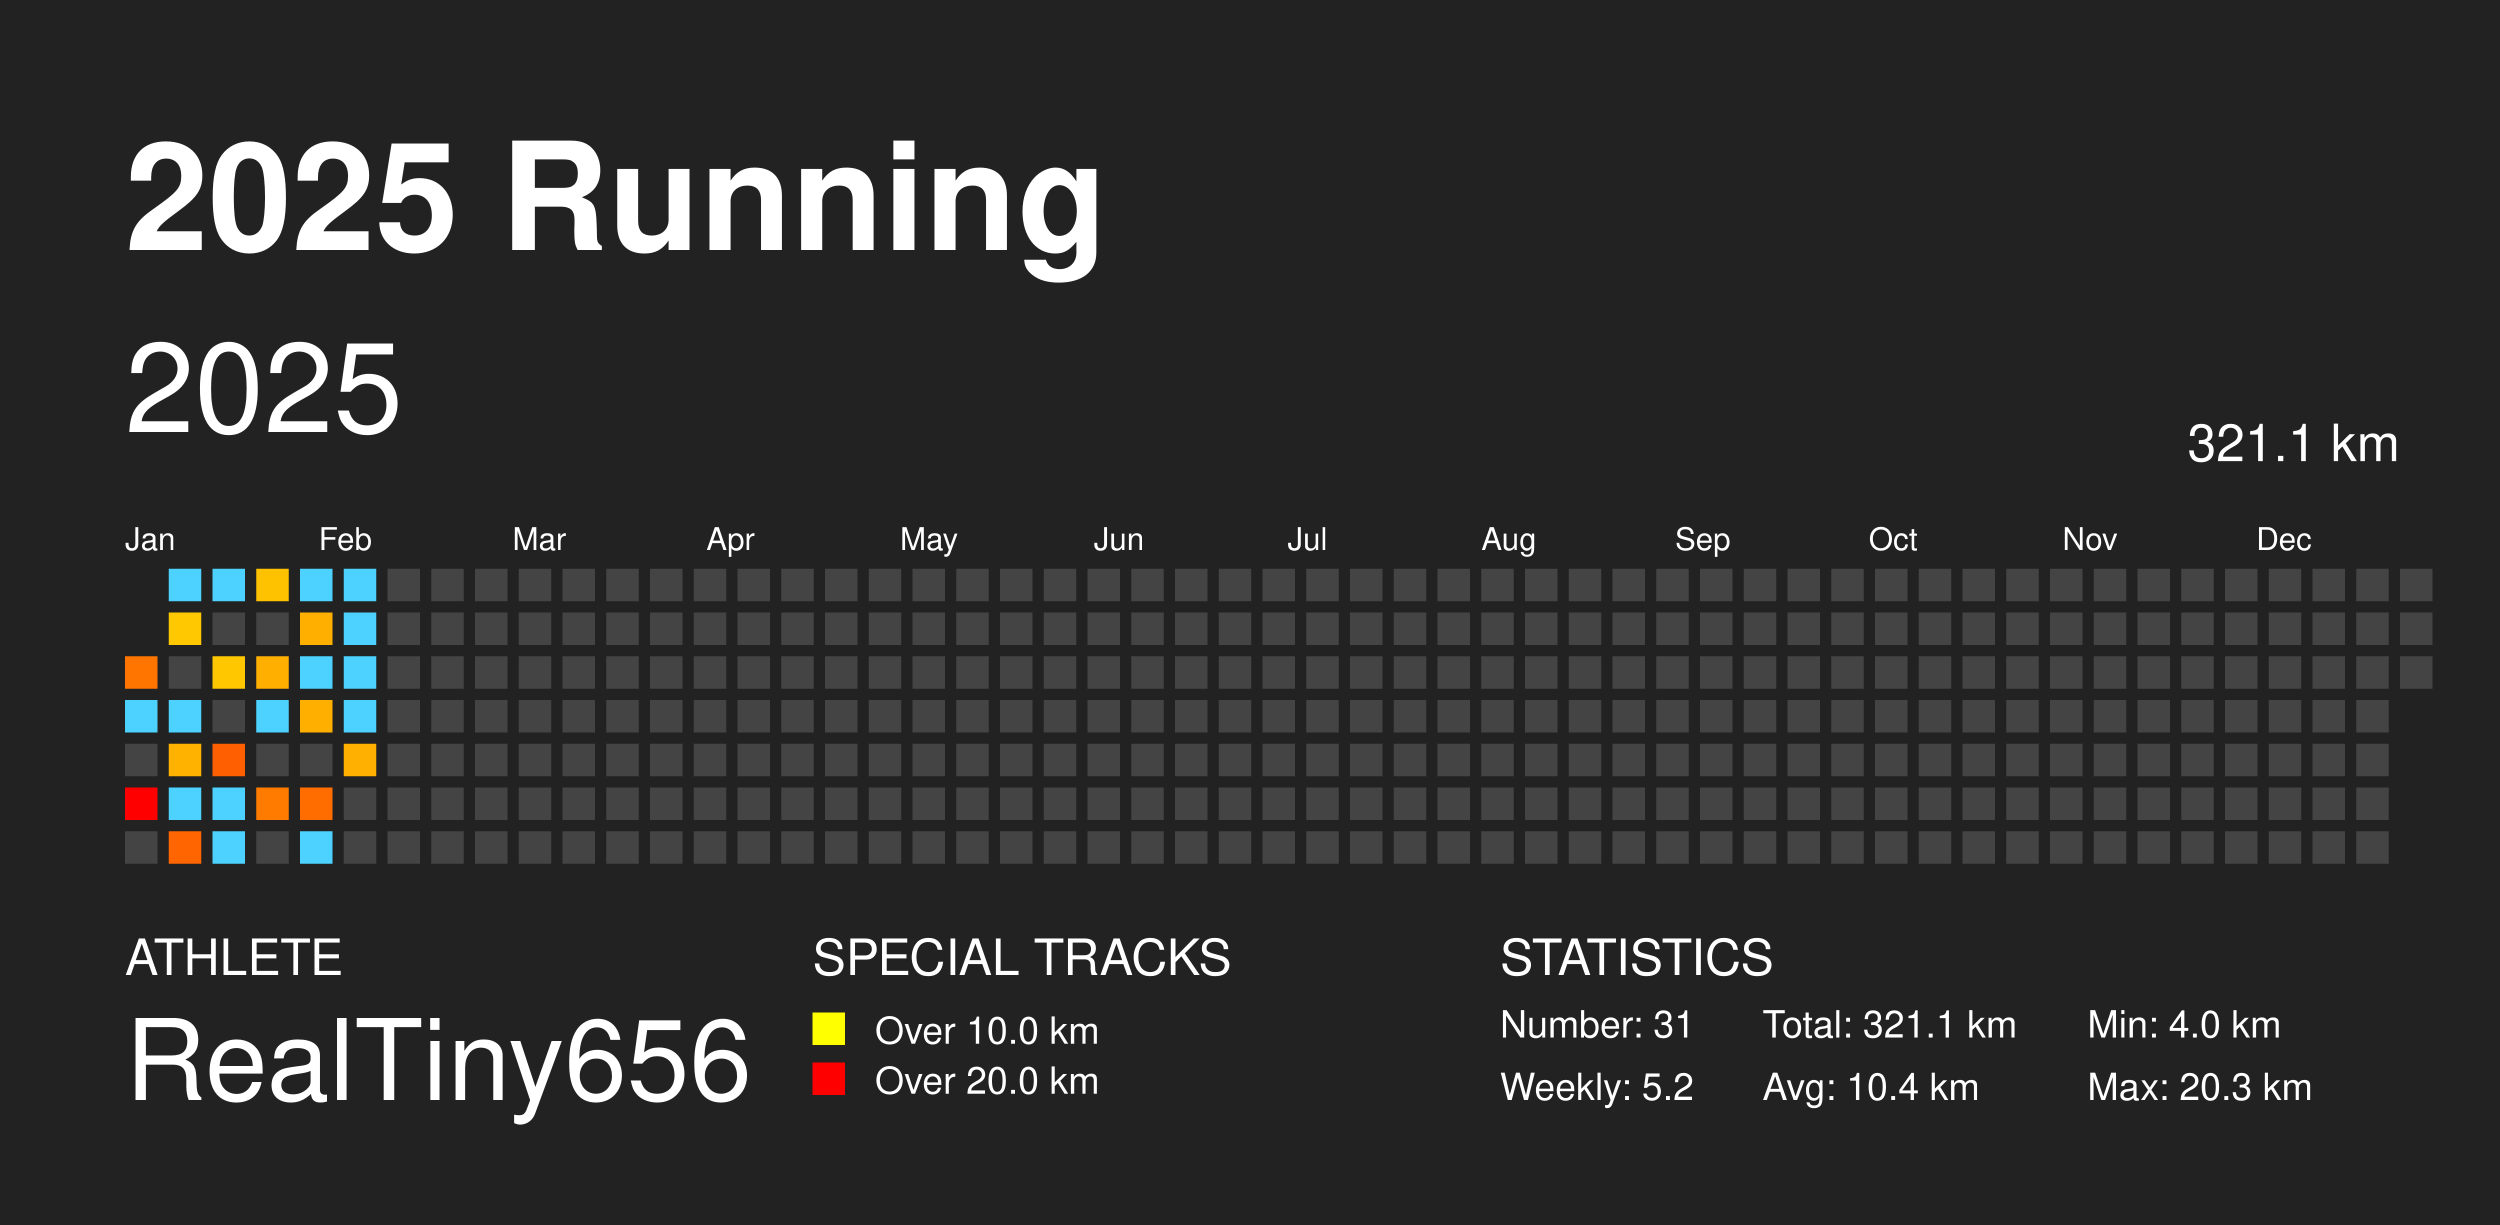
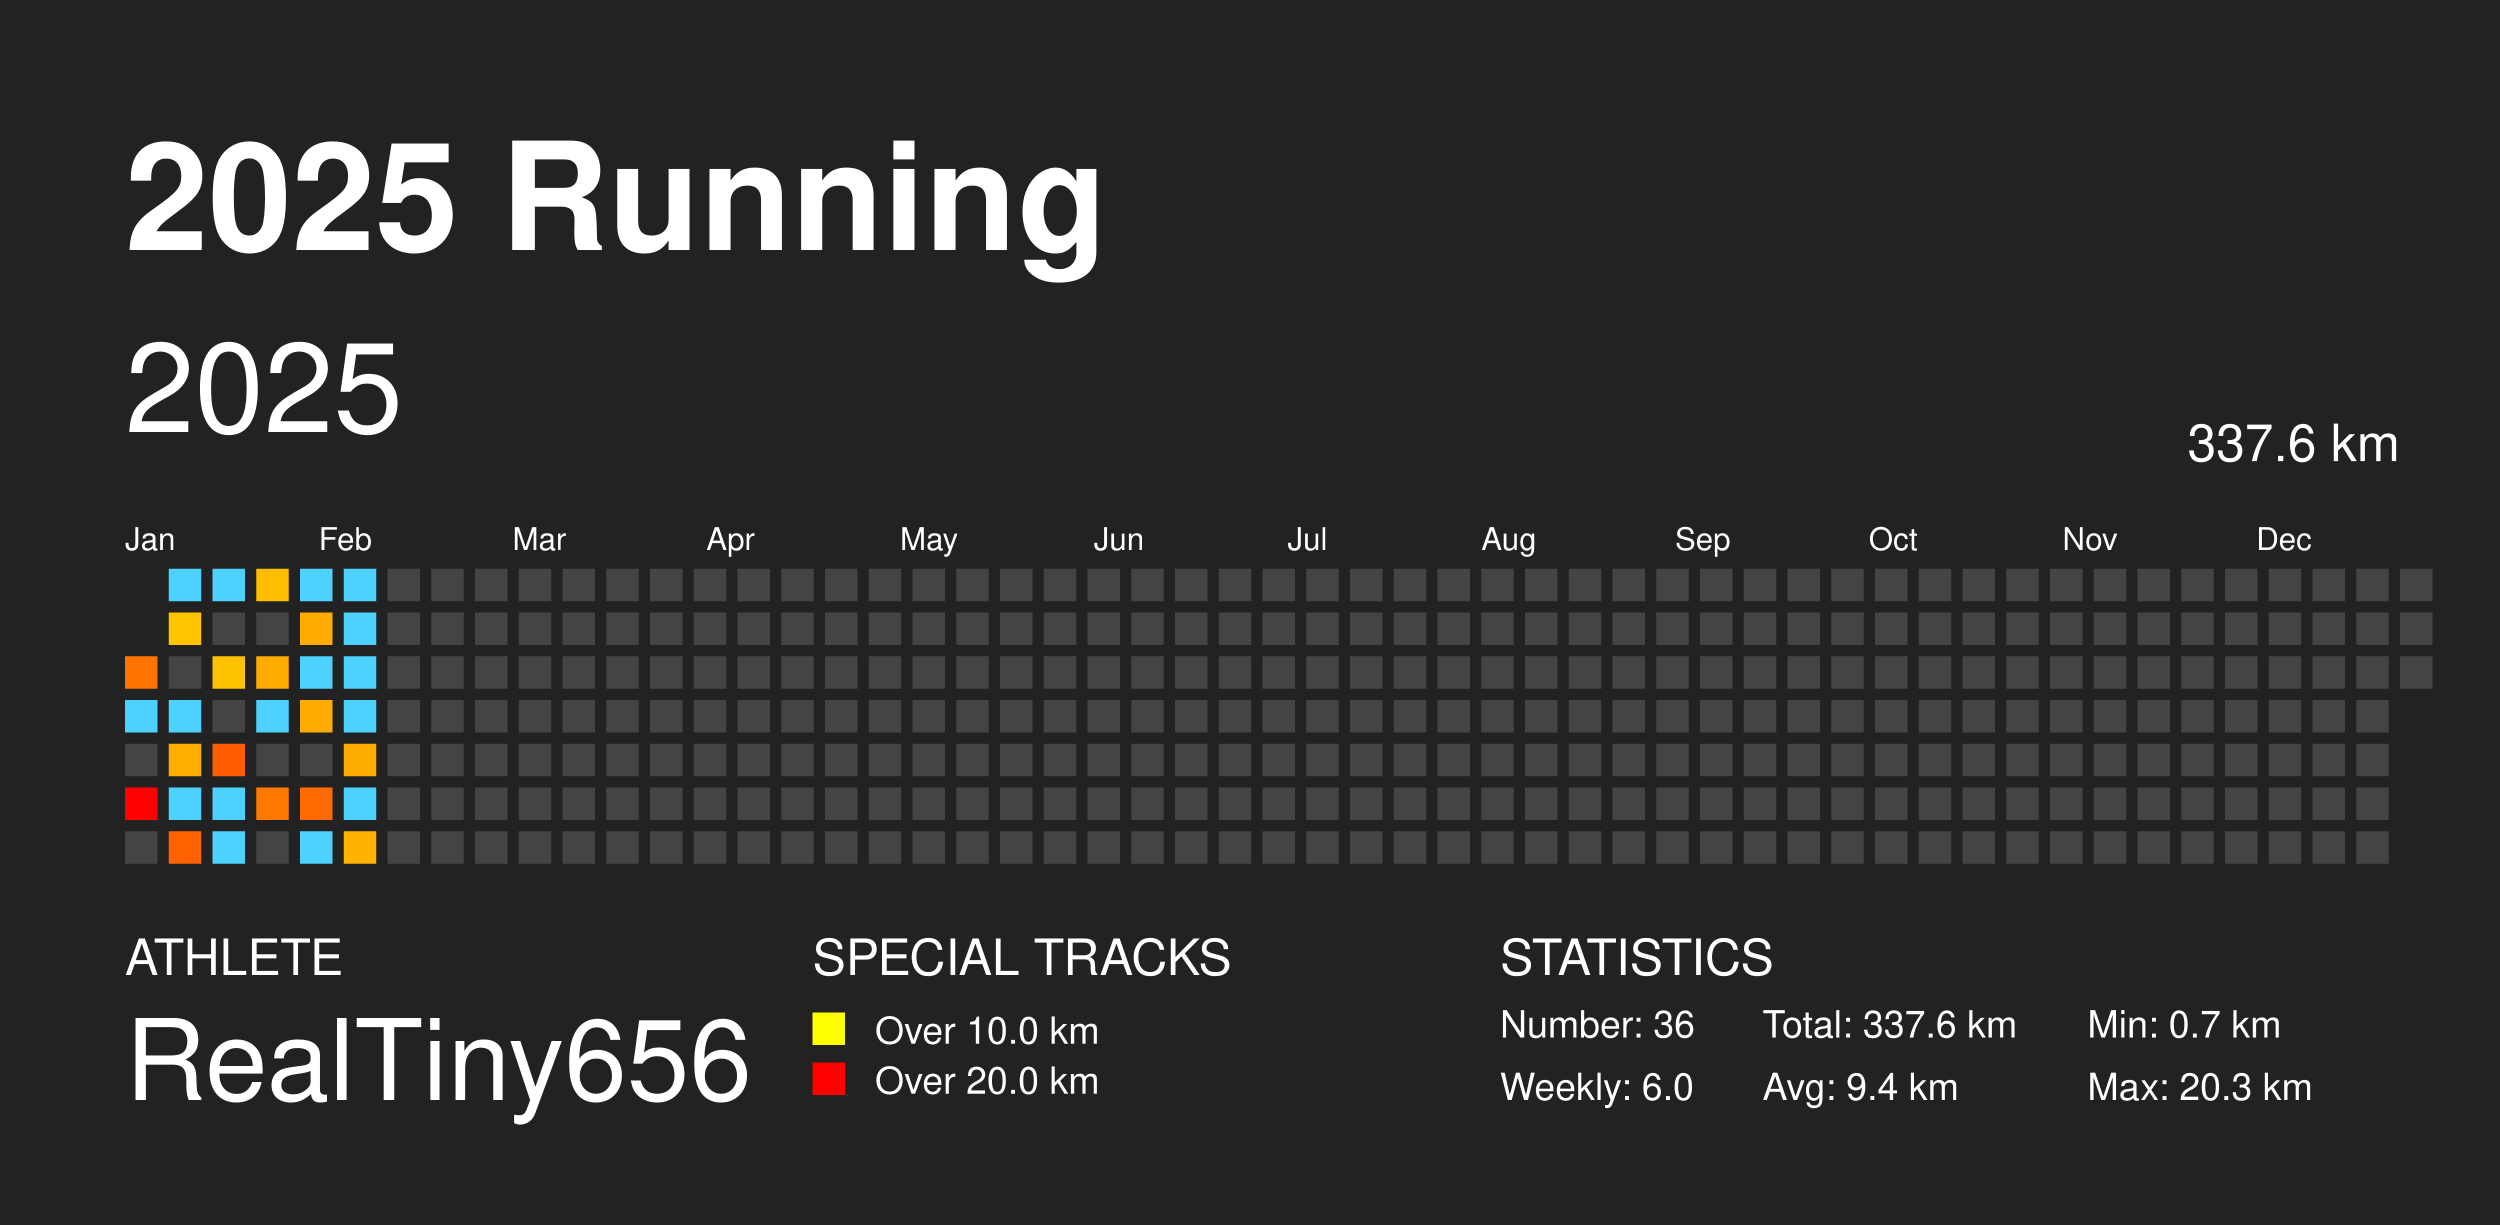
<svg xmlns="http://www.w3.org/2000/svg" baseProfile="full" height="98mm" version="1.1" viewBox="0,0,200,98" width="200mm">
  <defs />
  <rect fill="#222222" height="98" width="200" x="0" y="0" />
  <text fill="#FFFFFF" style="font-size:12px; font-family: system-ui, -apple-system, BlinkMacSystemFont, &quot;Helvetica Neue&quot;, Helvetica, &quot;Segoe UI&quot;, Arial, &quot;PingFang SC&quot;, &quot;Hiragino Sans GB&quot;, &quot;Heiti SC&quot;, &quot;Microsoft YaHei&quot;, &quot;WenQuanYi Micro Hei&quot;, sans-serif; font-weight:bold;" x="10" y="20">2025 Running</text>
  <text fill="#FFFFFF" style="font-size:4px; font-family: system-ui, -apple-system, BlinkMacSystemFont, &quot;Helvetica Neue&quot;, Helvetica, &quot;Segoe UI&quot;, Arial, &quot;PingFang SC&quot;, &quot;Hiragino Sans GB&quot;, &quot;Heiti SC&quot;, &quot;Microsoft YaHei&quot;, &quot;WenQuanYi Micro Hei&quot;, sans-serif;" x="10" y="78">ATHLETE</text>
  <text fill="#FFFFFF" style="font-size:9px; font-family: system-ui, -apple-system, BlinkMacSystemFont, &quot;Helvetica Neue&quot;, Helvetica, &quot;Segoe UI&quot;, Arial, &quot;PingFang SC&quot;, &quot;Hiragino Sans GB&quot;, &quot;Heiti SC&quot;, &quot;Microsoft YaHei&quot;, &quot;WenQuanYi Micro Hei&quot;, sans-serif;" x="10" y="88">RealTiny656</text>
  <text fill="#FFFFFF" style="font-size:4px; font-family: system-ui, -apple-system, BlinkMacSystemFont, &quot;Helvetica Neue&quot;, Helvetica, &quot;Segoe UI&quot;, Arial, &quot;PingFang SC&quot;, &quot;Hiragino Sans GB&quot;, &quot;Heiti SC&quot;, &quot;Microsoft YaHei&quot;, &quot;WenQuanYi Micro Hei&quot;, sans-serif;" x="65" y="78">SPECIAL TRACKS</text>
  <rect fill="yellow" height="2.6" width="2.6" x="65" y="81" />
  <text fill="#FFFFFF" style="font-size:3px; font-family: system-ui, -apple-system, BlinkMacSystemFont, &quot;Helvetica Neue&quot;, Helvetica, &quot;Segoe UI&quot;, Arial, &quot;PingFang SC&quot;, &quot;Hiragino Sans GB&quot;, &quot;Heiti SC&quot;, &quot;Microsoft YaHei&quot;, &quot;WenQuanYi Micro Hei&quot;, sans-serif;" x="70" y="83.5">Over 10.0 km</text>
  <rect fill="red" height="2.6" width="2.6" x="65" y="85" />
  <text fill="#FFFFFF" style="font-size:3px; font-family: system-ui, -apple-system, BlinkMacSystemFont, &quot;Helvetica Neue&quot;, Helvetica, &quot;Segoe UI&quot;, Arial, &quot;PingFang SC&quot;, &quot;Hiragino Sans GB&quot;, &quot;Heiti SC&quot;, &quot;Microsoft YaHei&quot;, &quot;WenQuanYi Micro Hei&quot;, sans-serif;" x="70" y="87.5">Over 20.0 km</text>
  <text fill="#FFFFFF" style="font-size:4px; font-family: system-ui, -apple-system, BlinkMacSystemFont, &quot;Helvetica Neue&quot;, Helvetica, &quot;Segoe UI&quot;, Arial, &quot;PingFang SC&quot;, &quot;Hiragino Sans GB&quot;, &quot;Heiti SC&quot;, &quot;Microsoft YaHei&quot;, &quot;WenQuanYi Micro Hei&quot;, sans-serif;" x="120" y="78">STATISTICS</text>
-   <text fill="#FFFFFF" style="font-size:3px; font-family: system-ui, -apple-system, BlinkMacSystemFont, &quot;Helvetica Neue&quot;, Helvetica, &quot;Segoe UI&quot;, Arial, &quot;PingFang SC&quot;, &quot;Hiragino Sans GB&quot;, &quot;Heiti SC&quot;, &quot;Microsoft YaHei&quot;, &quot;WenQuanYi Micro Hei&quot;, sans-serif;" x="120" y="83">Number: 31</text>
-   <text fill="#FFFFFF" style="font-size:3px; font-family: system-ui, -apple-system, BlinkMacSystemFont, &quot;Helvetica Neue&quot;, Helvetica, &quot;Segoe UI&quot;, Arial, &quot;PingFang SC&quot;, &quot;Hiragino Sans GB&quot;, &quot;Heiti SC&quot;, &quot;Microsoft YaHei&quot;, &quot;WenQuanYi Micro Hei&quot;, sans-serif;" x="120" y="88">Weekly: 5.2</text>
-   <text fill="#FFFFFF" style="font-size:3px; font-family: system-ui, -apple-system, BlinkMacSystemFont, &quot;Helvetica Neue&quot;, Helvetica, &quot;Segoe UI&quot;, Arial, &quot;PingFang SC&quot;, &quot;Hiragino Sans GB&quot;, &quot;Heiti SC&quot;, &quot;Microsoft YaHei&quot;, &quot;WenQuanYi Micro Hei&quot;, sans-serif;" x="141" y="83">Total: 321.1 km</text>
-   <text fill="#FFFFFF" style="font-size:3px; font-family: system-ui, -apple-system, BlinkMacSystemFont, &quot;Helvetica Neue&quot;, Helvetica, &quot;Segoe UI&quot;, Arial, &quot;PingFang SC&quot;, &quot;Hiragino Sans GB&quot;, &quot;Heiti SC&quot;, &quot;Microsoft YaHei&quot;, &quot;WenQuanYi Micro Hei&quot;, sans-serif;" x="141" y="88">Avg: 10.4 km</text>
-   <text fill="#FFFFFF" style="font-size:3px; font-family: system-ui, -apple-system, BlinkMacSystemFont, &quot;Helvetica Neue&quot;, Helvetica, &quot;Segoe UI&quot;, Arial, &quot;PingFang SC&quot;, &quot;Hiragino Sans GB&quot;, &quot;Heiti SC&quot;, &quot;Microsoft YaHei&quot;, &quot;WenQuanYi Micro Hei&quot;, sans-serif;" x="167" y="83">Min: 4.0 km</text>
+   <text fill="#FFFFFF" style="font-size:3px; font-family: system-ui, -apple-system, BlinkMacSystemFont, &quot;Helvetica Neue&quot;, Helvetica, &quot;Segoe UI&quot;, Arial, &quot;PingFang SC&quot;, &quot;Hiragino Sans GB&quot;, &quot;Heiti SC&quot;, &quot;Microsoft YaHei&quot;, &quot;WenQuanYi Micro Hei&quot;, sans-serif;" x="120" y="83">Number: 36</text>
+   <text fill="#FFFFFF" style="font-size:3px; font-family: system-ui, -apple-system, BlinkMacSystemFont, &quot;Helvetica Neue&quot;, Helvetica, &quot;Segoe UI&quot;, Arial, &quot;PingFang SC&quot;, &quot;Hiragino Sans GB&quot;, &quot;Heiti SC&quot;, &quot;Microsoft YaHei&quot;, &quot;WenQuanYi Micro Hei&quot;, sans-serif;" x="120" y="88">Weekly: 6.0</text>
+   <text fill="#FFFFFF" style="font-size:3px; font-family: system-ui, -apple-system, BlinkMacSystemFont, &quot;Helvetica Neue&quot;, Helvetica, &quot;Segoe UI&quot;, Arial, &quot;PingFang SC&quot;, &quot;Hiragino Sans GB&quot;, &quot;Heiti SC&quot;, &quot;Microsoft YaHei&quot;, &quot;WenQuanYi Micro Hei&quot;, sans-serif;" x="141" y="83">Total: 337.6 km</text>
+   <text fill="#FFFFFF" style="font-size:3px; font-family: system-ui, -apple-system, BlinkMacSystemFont, &quot;Helvetica Neue&quot;, Helvetica, &quot;Segoe UI&quot;, Arial, &quot;PingFang SC&quot;, &quot;Hiragino Sans GB&quot;, &quot;Heiti SC&quot;, &quot;Microsoft YaHei&quot;, &quot;WenQuanYi Micro Hei&quot;, sans-serif;" x="141" y="88">Avg: 9.4 km</text>
+   <text fill="#FFFFFF" style="font-size:3px; font-family: system-ui, -apple-system, BlinkMacSystemFont, &quot;Helvetica Neue&quot;, Helvetica, &quot;Segoe UI&quot;, Arial, &quot;PingFang SC&quot;, &quot;Hiragino Sans GB&quot;, &quot;Heiti SC&quot;, &quot;Microsoft YaHei&quot;, &quot;WenQuanYi Micro Hei&quot;, sans-serif;" x="167" y="83">Min: 0.7 km</text>
  <text fill="#FFFFFF" style="font-size:3px; font-family: system-ui, -apple-system, BlinkMacSystemFont, &quot;Helvetica Neue&quot;, Helvetica, &quot;Segoe UI&quot;, Arial, &quot;PingFang SC&quot;, &quot;Hiragino Sans GB&quot;, &quot;Heiti SC&quot;, &quot;Microsoft YaHei&quot;, &quot;WenQuanYi Micro Hei&quot;, sans-serif;" x="167" y="88">Max: 20.3 km</text>
  <text dominant-baseline="hanging" fill="#FFFFFF" style="font-size:10.0px; font-family: system-ui, -apple-system, BlinkMacSystemFont, &quot;Helvetica Neue&quot;, Helvetica, &quot;Segoe UI&quot;, Arial, &quot;PingFang SC&quot;, &quot;Hiragino Sans GB&quot;, &quot;Heiti SC&quot;, &quot;Microsoft YaHei&quot;, &quot;WenQuanYi Micro Hei&quot;, sans-serif;" x="10" y="30">2025</text>
-   <text dominant-baseline="hanging" fill="#FFFFFF" style="font-size:4.125px; font-family: system-ui, -apple-system, BlinkMacSystemFont, &quot;Helvetica Neue&quot;, Helvetica, &quot;Segoe UI&quot;, Arial, &quot;PingFang SC&quot;, &quot;Hiragino Sans GB&quot;, &quot;Heiti SC&quot;, &quot;Microsoft YaHei&quot;, &quot;WenQuanYi Micro Hei&quot;, sans-serif;" x="175" y="35">321.1 km</text>
+   <text dominant-baseline="hanging" fill="#FFFFFF" style="font-size:4.125px; font-family: system-ui, -apple-system, BlinkMacSystemFont, &quot;Helvetica Neue&quot;, Helvetica, &quot;Segoe UI&quot;, Arial, &quot;PingFang SC&quot;, &quot;Hiragino Sans GB&quot;, &quot;Heiti SC&quot;, &quot;Microsoft YaHei&quot;, &quot;WenQuanYi Micro Hei&quot;, sans-serif;" x="175" y="35">337.6 km</text>
  <text fill="#FFFFFF" style="font-size:2.5px; font-family: system-ui, -apple-system, BlinkMacSystemFont, &quot;Helvetica Neue&quot;, Helvetica, &quot;Segoe UI&quot;, Arial, &quot;PingFang SC&quot;, &quot;Hiragino Sans GB&quot;, &quot;Heiti SC&quot;, &quot;Microsoft YaHei&quot;, &quot;WenQuanYi Micro Hei&quot;, sans-serif;" x="10.0" y="44">Jan</text>
  <text fill="#FFFFFF" style="font-size:2.5px; font-family: system-ui, -apple-system, BlinkMacSystemFont, &quot;Helvetica Neue&quot;, Helvetica, &quot;Segoe UI&quot;, Arial, &quot;PingFang SC&quot;, &quot;Hiragino Sans GB&quot;, &quot;Heiti SC&quot;, &quot;Microsoft YaHei&quot;, &quot;WenQuanYi Micro Hei&quot;, sans-serif;" x="25.5" y="44">Feb</text>
  <text fill="#FFFFFF" style="font-size:2.5px; font-family: system-ui, -apple-system, BlinkMacSystemFont, &quot;Helvetica Neue&quot;, Helvetica, &quot;Segoe UI&quot;, Arial, &quot;PingFang SC&quot;, &quot;Hiragino Sans GB&quot;, &quot;Heiti SC&quot;, &quot;Microsoft YaHei&quot;, &quot;WenQuanYi Micro Hei&quot;, sans-serif;" x="41.0" y="44">Mar</text>
  <text fill="#FFFFFF" style="font-size:2.5px; font-family: system-ui, -apple-system, BlinkMacSystemFont, &quot;Helvetica Neue&quot;, Helvetica, &quot;Segoe UI&quot;, Arial, &quot;PingFang SC&quot;, &quot;Hiragino Sans GB&quot;, &quot;Heiti SC&quot;, &quot;Microsoft YaHei&quot;, &quot;WenQuanYi Micro Hei&quot;, sans-serif;" x="56.5" y="44">Apr</text>
  <text fill="#FFFFFF" style="font-size:2.5px; font-family: system-ui, -apple-system, BlinkMacSystemFont, &quot;Helvetica Neue&quot;, Helvetica, &quot;Segoe UI&quot;, Arial, &quot;PingFang SC&quot;, &quot;Hiragino Sans GB&quot;, &quot;Heiti SC&quot;, &quot;Microsoft YaHei&quot;, &quot;WenQuanYi Micro Hei&quot;, sans-serif;" x="72.0" y="44">May</text>
  <text fill="#FFFFFF" style="font-size:2.5px; font-family: system-ui, -apple-system, BlinkMacSystemFont, &quot;Helvetica Neue&quot;, Helvetica, &quot;Segoe UI&quot;, Arial, &quot;PingFang SC&quot;, &quot;Hiragino Sans GB&quot;, &quot;Heiti SC&quot;, &quot;Microsoft YaHei&quot;, &quot;WenQuanYi Micro Hei&quot;, sans-serif;" x="87.5" y="44">Jun</text>
  <text fill="#FFFFFF" style="font-size:2.5px; font-family: system-ui, -apple-system, BlinkMacSystemFont, &quot;Helvetica Neue&quot;, Helvetica, &quot;Segoe UI&quot;, Arial, &quot;PingFang SC&quot;, &quot;Hiragino Sans GB&quot;, &quot;Heiti SC&quot;, &quot;Microsoft YaHei&quot;, &quot;WenQuanYi Micro Hei&quot;, sans-serif;" x="103.0" y="44">Jul</text>
  <text fill="#FFFFFF" style="font-size:2.5px; font-family: system-ui, -apple-system, BlinkMacSystemFont, &quot;Helvetica Neue&quot;, Helvetica, &quot;Segoe UI&quot;, Arial, &quot;PingFang SC&quot;, &quot;Hiragino Sans GB&quot;, &quot;Heiti SC&quot;, &quot;Microsoft YaHei&quot;, &quot;WenQuanYi Micro Hei&quot;, sans-serif;" x="118.5" y="44">Aug</text>
  <text fill="#FFFFFF" style="font-size:2.5px; font-family: system-ui, -apple-system, BlinkMacSystemFont, &quot;Helvetica Neue&quot;, Helvetica, &quot;Segoe UI&quot;, Arial, &quot;PingFang SC&quot;, &quot;Hiragino Sans GB&quot;, &quot;Heiti SC&quot;, &quot;Microsoft YaHei&quot;, &quot;WenQuanYi Micro Hei&quot;, sans-serif;" x="134.0" y="44">Sep</text>
  <text fill="#FFFFFF" style="font-size:2.5px; font-family: system-ui, -apple-system, BlinkMacSystemFont, &quot;Helvetica Neue&quot;, Helvetica, &quot;Segoe UI&quot;, Arial, &quot;PingFang SC&quot;, &quot;Hiragino Sans GB&quot;, &quot;Heiti SC&quot;, &quot;Microsoft YaHei&quot;, &quot;WenQuanYi Micro Hei&quot;, sans-serif;" x="149.5" y="44">Oct</text>
  <text fill="#FFFFFF" style="font-size:2.5px; font-family: system-ui, -apple-system, BlinkMacSystemFont, &quot;Helvetica Neue&quot;, Helvetica, &quot;Segoe UI&quot;, Arial, &quot;PingFang SC&quot;, &quot;Hiragino Sans GB&quot;, &quot;Heiti SC&quot;, &quot;Microsoft YaHei&quot;, &quot;WenQuanYi Micro Hei&quot;, sans-serif;" x="165.0" y="44">Nov</text>
  <text fill="#FFFFFF" style="font-size:2.5px; font-family: system-ui, -apple-system, BlinkMacSystemFont, &quot;Helvetica Neue&quot;, Helvetica, &quot;Segoe UI&quot;, Arial, &quot;PingFang SC&quot;, &quot;Hiragino Sans GB&quot;, &quot;Heiti SC&quot;, &quot;Microsoft YaHei&quot;, &quot;WenQuanYi Micro Hei&quot;, sans-serif;" x="180.5" y="44">Dec</text>
-   <rect fill="#ff7500" height="2.6" width="2.6" x="10.0" y="52.5" />
+   <rect fill="#ff7300" height="2.6" width="2.6" x="10.0" y="52.5" />
  <rect fill="#4dd2ff" height="2.6" width="2.6" x="10.0" y="56.0" />
  <rect fill="#444444" height="2.6" width="2.6" x="10.0" y="59.5" />
  <rect fill="red" height="2.6" width="2.6" x="10.0" y="63.0" />
  <rect fill="#444444" height="2.6" width="2.6" x="10.0" y="66.5" />
  <rect fill="#4dd2ff" height="2.6" width="2.6" x="13.5" y="45.5" />
-   <rect fill="#ffc800" height="2.6" width="2.6" x="13.5" y="49.0" />
+   <rect fill="#ffc300" height="2.6" width="2.6" x="13.5" y="49.0" />
  <rect fill="#444444" height="2.6" width="2.6" x="13.5" y="52.5" />
  <rect fill="#4dd2ff" height="2.6" width="2.6" x="13.5" y="56.0" />
-   <rect fill="#ffb200" height="2.6" width="2.6" x="13.5" y="59.5" />
+   <rect fill="#ffae00" height="2.6" width="2.6" x="13.5" y="59.5" />
  <rect fill="#4dd2ff" height="2.6" width="2.6" x="13.5" y="63.0" />
-   <rect fill="#ff6500" height="2.6" width="2.6" x="13.5" y="66.5" />
+   <rect fill="#ff6300" height="2.6" width="2.6" x="13.5" y="66.5" />
  <rect fill="#4dd2ff" height="2.6" width="2.6" x="17.0" y="45.5" />
  <rect fill="#444444" height="2.6" width="2.6" x="17.0" y="49.0" />
-   <rect fill="#ffc700" height="2.6" width="2.6" x="17.0" y="52.5" />
+   <rect fill="#ffc200" height="2.6" width="2.6" x="17.0" y="52.5" />
  <rect fill="#444444" height="2.6" width="2.6" x="17.0" y="56.0" />
-   <rect fill="#ff5f00" height="2.6" width="2.6" x="17.0" y="59.5" />
+   <rect fill="#ff5d00" height="2.6" width="2.6" x="17.0" y="59.5" />
  <rect fill="#4dd2ff" height="2.6" width="2.6" x="17.0" y="63.0" />
  <rect fill="#4dd2ff" height="2.6" width="2.6" x="17.0" y="66.5" />
-   <rect fill="#ffc200" height="2.6" width="2.6" x="20.5" y="45.5" />
+   <rect fill="#ffbe00" height="2.6" width="2.6" x="20.5" y="45.5" />
  <rect fill="#444444" height="2.6" width="2.6" x="20.5" y="49.0" />
-   <rect fill="#ffaf00" height="2.6" width="2.6" x="20.5" y="52.5" />
+   <rect fill="#ffab00" height="2.6" width="2.6" x="20.5" y="52.5" />
  <rect fill="#4dd2ff" height="2.6" width="2.6" x="20.5" y="56.0" />
  <rect fill="#444444" height="2.6" width="2.6" x="20.5" y="59.5" />
-   <rect fill="#ff7b00" height="2.6" width="2.6" x="20.5" y="63.0" />
+   <rect fill="#ff7800" height="2.6" width="2.6" x="20.5" y="63.0" />
  <rect fill="#444444" height="2.6" width="2.6" x="20.5" y="66.5" />
  <rect fill="#4dd2ff" height="2.6" width="2.6" x="24.0" y="45.5" />
-   <rect fill="#ffaf00" height="2.6" width="2.6" x="24.0" y="49.0" />
+   <rect fill="#ffab00" height="2.6" width="2.6" x="24.0" y="49.0" />
  <rect fill="#4dd2ff" height="2.6" width="2.6" x="24.0" y="52.5" />
-   <rect fill="#ffaf00" height="2.6" width="2.6" x="24.0" y="56.0" />
+   <rect fill="#ffab00" height="2.6" width="2.6" x="24.0" y="56.0" />
  <rect fill="#444444" height="2.6" width="2.6" x="24.0" y="59.5" />
-   <rect fill="#ff6d00" height="2.6" width="2.6" x="24.0" y="63.0" />
+   <rect fill="#ff6b00" height="2.6" width="2.6" x="24.0" y="63.0" />
  <rect fill="#4dd2ff" height="2.6" width="2.6" x="24.0" y="66.5" />
  <rect fill="#4dd2ff" height="2.6" width="2.6" x="27.5" y="45.5" />
  <rect fill="#4dd2ff" height="2.6" width="2.6" x="27.5" y="49.0" />
  <rect fill="#4dd2ff" height="2.6" width="2.6" x="27.5" y="52.5" />
  <rect fill="#4dd2ff" height="2.6" width="2.6" x="27.5" y="56.0" />
-   <rect fill="#ffb000" height="2.6" width="2.6" x="27.5" y="59.5" />
-   <rect fill="#444444" height="2.6" width="2.6" x="27.5" y="63.0" />
-   <rect fill="#444444" height="2.6" width="2.6" x="27.5" y="66.5" />
+   <rect fill="#ffac00" height="2.6" width="2.6" x="27.5" y="59.5" />
+   <rect fill="#4dd2ff" height="2.6" width="2.6" x="27.5" y="63.0" />
+   <rect fill="#ffb200" height="2.6" width="2.6" x="27.5" y="66.5" />
  <rect fill="#444444" height="2.6" width="2.6" x="31.0" y="45.5" />
  <rect fill="#444444" height="2.6" width="2.6" x="31.0" y="49.0" />
  <rect fill="#444444" height="2.6" width="2.6" x="31.0" y="52.5" />
  <rect fill="#444444" height="2.6" width="2.6" x="31.0" y="56.0" />
  <rect fill="#444444" height="2.6" width="2.6" x="31.0" y="59.5" />
  <rect fill="#444444" height="2.6" width="2.6" x="31.0" y="63.0" />
  <rect fill="#444444" height="2.6" width="2.6" x="31.0" y="66.5" />
  <rect fill="#444444" height="2.6" width="2.6" x="34.5" y="45.5" />
  <rect fill="#444444" height="2.6" width="2.6" x="34.5" y="49.0" />
  <rect fill="#444444" height="2.6" width="2.6" x="34.5" y="52.5" />
  <rect fill="#444444" height="2.6" width="2.6" x="34.5" y="56.0" />
  <rect fill="#444444" height="2.6" width="2.6" x="34.5" y="59.5" />
  <rect fill="#444444" height="2.6" width="2.6" x="34.5" y="63.0" />
  <rect fill="#444444" height="2.6" width="2.6" x="34.5" y="66.5" />
  <rect fill="#444444" height="2.6" width="2.6" x="38.0" y="45.5" />
  <rect fill="#444444" height="2.6" width="2.6" x="38.0" y="49.0" />
  <rect fill="#444444" height="2.6" width="2.6" x="38.0" y="52.5" />
  <rect fill="#444444" height="2.6" width="2.6" x="38.0" y="56.0" />
  <rect fill="#444444" height="2.6" width="2.6" x="38.0" y="59.5" />
  <rect fill="#444444" height="2.6" width="2.6" x="38.0" y="63.0" />
  <rect fill="#444444" height="2.6" width="2.6" x="38.0" y="66.5" />
  <rect fill="#444444" height="2.6" width="2.6" x="41.5" y="45.5" />
  <rect fill="#444444" height="2.6" width="2.6" x="41.5" y="49.0" />
  <rect fill="#444444" height="2.6" width="2.6" x="41.5" y="52.5" />
  <rect fill="#444444" height="2.6" width="2.6" x="41.5" y="56.0" />
  <rect fill="#444444" height="2.6" width="2.6" x="41.5" y="59.5" />
  <rect fill="#444444" height="2.6" width="2.6" x="41.5" y="63.0" />
  <rect fill="#444444" height="2.6" width="2.6" x="41.5" y="66.5" />
  <rect fill="#444444" height="2.6" width="2.6" x="45.0" y="45.5" />
  <rect fill="#444444" height="2.6" width="2.6" x="45.0" y="49.0" />
  <rect fill="#444444" height="2.6" width="2.6" x="45.0" y="52.5" />
  <rect fill="#444444" height="2.6" width="2.6" x="45.0" y="56.0" />
  <rect fill="#444444" height="2.6" width="2.6" x="45.0" y="59.5" />
  <rect fill="#444444" height="2.6" width="2.6" x="45.0" y="63.0" />
  <rect fill="#444444" height="2.6" width="2.6" x="45.0" y="66.5" />
  <rect fill="#444444" height="2.6" width="2.6" x="48.5" y="45.5" />
  <rect fill="#444444" height="2.6" width="2.6" x="48.5" y="49.0" />
  <rect fill="#444444" height="2.6" width="2.6" x="48.5" y="52.5" />
  <rect fill="#444444" height="2.6" width="2.6" x="48.5" y="56.0" />
  <rect fill="#444444" height="2.6" width="2.6" x="48.5" y="59.5" />
  <rect fill="#444444" height="2.6" width="2.6" x="48.5" y="63.0" />
  <rect fill="#444444" height="2.6" width="2.6" x="48.5" y="66.5" />
  <rect fill="#444444" height="2.6" width="2.6" x="52.0" y="45.5" />
  <rect fill="#444444" height="2.6" width="2.6" x="52.0" y="49.0" />
  <rect fill="#444444" height="2.6" width="2.6" x="52.0" y="52.5" />
  <rect fill="#444444" height="2.6" width="2.6" x="52.0" y="56.0" />
  <rect fill="#444444" height="2.6" width="2.6" x="52.0" y="59.5" />
  <rect fill="#444444" height="2.6" width="2.6" x="52.0" y="63.0" />
  <rect fill="#444444" height="2.6" width="2.6" x="52.0" y="66.5" />
  <rect fill="#444444" height="2.6" width="2.6" x="55.5" y="45.5" />
  <rect fill="#444444" height="2.6" width="2.6" x="55.5" y="49.0" />
  <rect fill="#444444" height="2.6" width="2.6" x="55.5" y="52.5" />
  <rect fill="#444444" height="2.6" width="2.6" x="55.5" y="56.0" />
  <rect fill="#444444" height="2.6" width="2.6" x="55.5" y="59.5" />
  <rect fill="#444444" height="2.6" width="2.6" x="55.5" y="63.0" />
  <rect fill="#444444" height="2.6" width="2.6" x="55.5" y="66.5" />
  <rect fill="#444444" height="2.6" width="2.6" x="59.0" y="45.5" />
  <rect fill="#444444" height="2.6" width="2.6" x="59.0" y="49.0" />
  <rect fill="#444444" height="2.6" width="2.6" x="59.0" y="52.5" />
  <rect fill="#444444" height="2.6" width="2.6" x="59.0" y="56.0" />
  <rect fill="#444444" height="2.6" width="2.6" x="59.0" y="59.5" />
  <rect fill="#444444" height="2.6" width="2.6" x="59.0" y="63.0" />
  <rect fill="#444444" height="2.6" width="2.6" x="59.0" y="66.5" />
  <rect fill="#444444" height="2.6" width="2.6" x="62.5" y="45.5" />
  <rect fill="#444444" height="2.6" width="2.6" x="62.5" y="49.0" />
  <rect fill="#444444" height="2.6" width="2.6" x="62.5" y="52.5" />
  <rect fill="#444444" height="2.6" width="2.6" x="62.5" y="56.0" />
  <rect fill="#444444" height="2.6" width="2.6" x="62.5" y="59.5" />
  <rect fill="#444444" height="2.6" width="2.6" x="62.5" y="63.0" />
  <rect fill="#444444" height="2.6" width="2.6" x="62.5" y="66.5" />
  <rect fill="#444444" height="2.6" width="2.6" x="66.0" y="45.5" />
  <rect fill="#444444" height="2.6" width="2.6" x="66.0" y="49.0" />
  <rect fill="#444444" height="2.6" width="2.6" x="66.0" y="52.5" />
  <rect fill="#444444" height="2.6" width="2.6" x="66.0" y="56.0" />
  <rect fill="#444444" height="2.6" width="2.6" x="66.0" y="59.5" />
  <rect fill="#444444" height="2.6" width="2.6" x="66.0" y="63.0" />
  <rect fill="#444444" height="2.6" width="2.6" x="66.0" y="66.5" />
  <rect fill="#444444" height="2.6" width="2.6" x="69.5" y="45.5" />
  <rect fill="#444444" height="2.6" width="2.6" x="69.5" y="49.0" />
  <rect fill="#444444" height="2.6" width="2.6" x="69.5" y="52.5" />
  <rect fill="#444444" height="2.6" width="2.6" x="69.5" y="56.0" />
  <rect fill="#444444" height="2.6" width="2.6" x="69.5" y="59.5" />
  <rect fill="#444444" height="2.6" width="2.6" x="69.5" y="63.0" />
  <rect fill="#444444" height="2.6" width="2.6" x="69.5" y="66.5" />
  <rect fill="#444444" height="2.6" width="2.6" x="73.0" y="45.5" />
  <rect fill="#444444" height="2.6" width="2.6" x="73.0" y="49.0" />
  <rect fill="#444444" height="2.6" width="2.6" x="73.0" y="52.5" />
  <rect fill="#444444" height="2.6" width="2.6" x="73.0" y="56.0" />
  <rect fill="#444444" height="2.6" width="2.6" x="73.0" y="59.5" />
  <rect fill="#444444" height="2.6" width="2.6" x="73.0" y="63.0" />
  <rect fill="#444444" height="2.6" width="2.6" x="73.0" y="66.5" />
  <rect fill="#444444" height="2.6" width="2.6" x="76.5" y="45.5" />
  <rect fill="#444444" height="2.6" width="2.6" x="76.5" y="49.0" />
  <rect fill="#444444" height="2.6" width="2.6" x="76.5" y="52.5" />
  <rect fill="#444444" height="2.6" width="2.6" x="76.5" y="56.0" />
  <rect fill="#444444" height="2.6" width="2.6" x="76.5" y="59.5" />
  <rect fill="#444444" height="2.6" width="2.6" x="76.5" y="63.0" />
  <rect fill="#444444" height="2.6" width="2.6" x="76.5" y="66.5" />
  <rect fill="#444444" height="2.6" width="2.6" x="80.0" y="45.5" />
  <rect fill="#444444" height="2.6" width="2.6" x="80.0" y="49.0" />
  <rect fill="#444444" height="2.6" width="2.6" x="80.0" y="52.5" />
  <rect fill="#444444" height="2.6" width="2.6" x="80.0" y="56.0" />
  <rect fill="#444444" height="2.6" width="2.6" x="80.0" y="59.5" />
  <rect fill="#444444" height="2.6" width="2.6" x="80.0" y="63.0" />
  <rect fill="#444444" height="2.6" width="2.6" x="80.0" y="66.5" />
  <rect fill="#444444" height="2.6" width="2.6" x="83.5" y="45.5" />
  <rect fill="#444444" height="2.6" width="2.6" x="83.5" y="49.0" />
  <rect fill="#444444" height="2.6" width="2.6" x="83.5" y="52.5" />
  <rect fill="#444444" height="2.6" width="2.6" x="83.5" y="56.0" />
  <rect fill="#444444" height="2.6" width="2.6" x="83.5" y="59.5" />
  <rect fill="#444444" height="2.6" width="2.6" x="83.5" y="63.0" />
  <rect fill="#444444" height="2.6" width="2.6" x="83.5" y="66.5" />
  <rect fill="#444444" height="2.6" width="2.6" x="87.0" y="45.5" />
  <rect fill="#444444" height="2.6" width="2.6" x="87.0" y="49.0" />
  <rect fill="#444444" height="2.6" width="2.6" x="87.0" y="52.5" />
  <rect fill="#444444" height="2.6" width="2.6" x="87.0" y="56.0" />
  <rect fill="#444444" height="2.6" width="2.6" x="87.0" y="59.5" />
  <rect fill="#444444" height="2.6" width="2.6" x="87.0" y="63.0" />
  <rect fill="#444444" height="2.6" width="2.6" x="87.0" y="66.5" />
  <rect fill="#444444" height="2.6" width="2.6" x="90.5" y="45.5" />
  <rect fill="#444444" height="2.6" width="2.6" x="90.5" y="49.0" />
  <rect fill="#444444" height="2.6" width="2.6" x="90.5" y="52.5" />
  <rect fill="#444444" height="2.6" width="2.6" x="90.5" y="56.0" />
  <rect fill="#444444" height="2.6" width="2.6" x="90.5" y="59.5" />
  <rect fill="#444444" height="2.6" width="2.6" x="90.5" y="63.0" />
  <rect fill="#444444" height="2.6" width="2.6" x="90.5" y="66.5" />
  <rect fill="#444444" height="2.6" width="2.6" x="94.0" y="45.5" />
  <rect fill="#444444" height="2.6" width="2.6" x="94.0" y="49.0" />
  <rect fill="#444444" height="2.6" width="2.6" x="94.0" y="52.5" />
  <rect fill="#444444" height="2.6" width="2.6" x="94.0" y="56.0" />
  <rect fill="#444444" height="2.6" width="2.6" x="94.0" y="59.5" />
  <rect fill="#444444" height="2.6" width="2.6" x="94.0" y="63.0" />
  <rect fill="#444444" height="2.6" width="2.6" x="94.0" y="66.5" />
  <rect fill="#444444" height="2.6" width="2.6" x="97.5" y="45.5" />
  <rect fill="#444444" height="2.6" width="2.6" x="97.5" y="49.0" />
  <rect fill="#444444" height="2.6" width="2.6" x="97.5" y="52.5" />
  <rect fill="#444444" height="2.6" width="2.6" x="97.5" y="56.0" />
  <rect fill="#444444" height="2.6" width="2.6" x="97.5" y="59.5" />
  <rect fill="#444444" height="2.6" width="2.6" x="97.5" y="63.0" />
  <rect fill="#444444" height="2.6" width="2.6" x="97.5" y="66.5" />
  <rect fill="#444444" height="2.6" width="2.6" x="101.0" y="45.5" />
  <rect fill="#444444" height="2.6" width="2.6" x="101.0" y="49.0" />
  <rect fill="#444444" height="2.6" width="2.6" x="101.0" y="52.5" />
  <rect fill="#444444" height="2.6" width="2.6" x="101.0" y="56.0" />
  <rect fill="#444444" height="2.6" width="2.6" x="101.0" y="59.5" />
  <rect fill="#444444" height="2.6" width="2.6" x="101.0" y="63.0" />
  <rect fill="#444444" height="2.6" width="2.6" x="101.0" y="66.5" />
  <rect fill="#444444" height="2.6" width="2.6" x="104.5" y="45.5" />
  <rect fill="#444444" height="2.6" width="2.6" x="104.5" y="49.0" />
  <rect fill="#444444" height="2.6" width="2.6" x="104.5" y="52.5" />
  <rect fill="#444444" height="2.6" width="2.6" x="104.5" y="56.0" />
  <rect fill="#444444" height="2.6" width="2.6" x="104.5" y="59.5" />
  <rect fill="#444444" height="2.6" width="2.6" x="104.5" y="63.0" />
  <rect fill="#444444" height="2.6" width="2.6" x="104.5" y="66.5" />
  <rect fill="#444444" height="2.6" width="2.6" x="108.0" y="45.5" />
  <rect fill="#444444" height="2.6" width="2.6" x="108.0" y="49.0" />
  <rect fill="#444444" height="2.6" width="2.6" x="108.0" y="52.5" />
  <rect fill="#444444" height="2.6" width="2.6" x="108.0" y="56.0" />
  <rect fill="#444444" height="2.6" width="2.6" x="108.0" y="59.5" />
  <rect fill="#444444" height="2.6" width="2.6" x="108.0" y="63.0" />
  <rect fill="#444444" height="2.6" width="2.6" x="108.0" y="66.5" />
  <rect fill="#444444" height="2.6" width="2.6" x="111.5" y="45.5" />
  <rect fill="#444444" height="2.6" width="2.6" x="111.5" y="49.0" />
  <rect fill="#444444" height="2.6" width="2.6" x="111.5" y="52.5" />
  <rect fill="#444444" height="2.6" width="2.6" x="111.5" y="56.0" />
  <rect fill="#444444" height="2.6" width="2.6" x="111.5" y="59.5" />
  <rect fill="#444444" height="2.6" width="2.6" x="111.5" y="63.0" />
  <rect fill="#444444" height="2.6" width="2.6" x="111.5" y="66.5" />
  <rect fill="#444444" height="2.6" width="2.6" x="115.0" y="45.5" />
  <rect fill="#444444" height="2.6" width="2.6" x="115.0" y="49.0" />
  <rect fill="#444444" height="2.6" width="2.6" x="115.0" y="52.5" />
  <rect fill="#444444" height="2.6" width="2.6" x="115.0" y="56.0" />
  <rect fill="#444444" height="2.6" width="2.6" x="115.0" y="59.5" />
  <rect fill="#444444" height="2.6" width="2.6" x="115.0" y="63.0" />
  <rect fill="#444444" height="2.6" width="2.6" x="115.0" y="66.5" />
  <rect fill="#444444" height="2.6" width="2.6" x="118.5" y="45.5" />
  <rect fill="#444444" height="2.6" width="2.6" x="118.5" y="49.0" />
  <rect fill="#444444" height="2.6" width="2.6" x="118.5" y="52.5" />
  <rect fill="#444444" height="2.6" width="2.6" x="118.5" y="56.0" />
  <rect fill="#444444" height="2.6" width="2.6" x="118.5" y="59.5" />
  <rect fill="#444444" height="2.6" width="2.6" x="118.5" y="63.0" />
  <rect fill="#444444" height="2.6" width="2.6" x="118.5" y="66.5" />
  <rect fill="#444444" height="2.6" width="2.6" x="122.0" y="45.5" />
  <rect fill="#444444" height="2.6" width="2.6" x="122.0" y="49.0" />
  <rect fill="#444444" height="2.6" width="2.6" x="122.0" y="52.5" />
  <rect fill="#444444" height="2.6" width="2.6" x="122.0" y="56.0" />
  <rect fill="#444444" height="2.6" width="2.6" x="122.0" y="59.5" />
  <rect fill="#444444" height="2.6" width="2.6" x="122.0" y="63.0" />
  <rect fill="#444444" height="2.6" width="2.6" x="122.0" y="66.5" />
  <rect fill="#444444" height="2.6" width="2.6" x="125.5" y="45.5" />
  <rect fill="#444444" height="2.6" width="2.6" x="125.5" y="49.0" />
  <rect fill="#444444" height="2.6" width="2.6" x="125.5" y="52.5" />
  <rect fill="#444444" height="2.6" width="2.6" x="125.5" y="56.0" />
  <rect fill="#444444" height="2.6" width="2.6" x="125.5" y="59.5" />
  <rect fill="#444444" height="2.6" width="2.6" x="125.5" y="63.0" />
  <rect fill="#444444" height="2.6" width="2.6" x="125.5" y="66.5" />
  <rect fill="#444444" height="2.6" width="2.6" x="129.0" y="45.5" />
  <rect fill="#444444" height="2.6" width="2.6" x="129.0" y="49.0" />
  <rect fill="#444444" height="2.6" width="2.6" x="129.0" y="52.5" />
  <rect fill="#444444" height="2.6" width="2.6" x="129.0" y="56.0" />
  <rect fill="#444444" height="2.6" width="2.6" x="129.0" y="59.5" />
  <rect fill="#444444" height="2.6" width="2.6" x="129.0" y="63.0" />
  <rect fill="#444444" height="2.6" width="2.6" x="129.0" y="66.5" />
  <rect fill="#444444" height="2.6" width="2.6" x="132.5" y="45.5" />
  <rect fill="#444444" height="2.6" width="2.6" x="132.5" y="49.0" />
  <rect fill="#444444" height="2.6" width="2.6" x="132.5" y="52.5" />
  <rect fill="#444444" height="2.6" width="2.6" x="132.5" y="56.0" />
  <rect fill="#444444" height="2.6" width="2.6" x="132.5" y="59.5" />
  <rect fill="#444444" height="2.6" width="2.6" x="132.5" y="63.0" />
  <rect fill="#444444" height="2.6" width="2.6" x="132.5" y="66.5" />
  <rect fill="#444444" height="2.6" width="2.6" x="136.0" y="45.5" />
  <rect fill="#444444" height="2.6" width="2.6" x="136.0" y="49.0" />
  <rect fill="#444444" height="2.6" width="2.6" x="136.0" y="52.5" />
  <rect fill="#444444" height="2.6" width="2.6" x="136.0" y="56.0" />
  <rect fill="#444444" height="2.6" width="2.6" x="136.0" y="59.5" />
  <rect fill="#444444" height="2.6" width="2.6" x="136.0" y="63.0" />
  <rect fill="#444444" height="2.6" width="2.6" x="136.0" y="66.5" />
  <rect fill="#444444" height="2.6" width="2.6" x="139.5" y="45.5" />
  <rect fill="#444444" height="2.6" width="2.6" x="139.5" y="49.0" />
  <rect fill="#444444" height="2.6" width="2.6" x="139.5" y="52.5" />
  <rect fill="#444444" height="2.6" width="2.6" x="139.5" y="56.0" />
  <rect fill="#444444" height="2.6" width="2.6" x="139.5" y="59.5" />
  <rect fill="#444444" height="2.6" width="2.6" x="139.5" y="63.0" />
  <rect fill="#444444" height="2.6" width="2.6" x="139.5" y="66.5" />
  <rect fill="#444444" height="2.6" width="2.6" x="143.0" y="45.5" />
  <rect fill="#444444" height="2.6" width="2.6" x="143.0" y="49.0" />
  <rect fill="#444444" height="2.6" width="2.6" x="143.0" y="52.5" />
  <rect fill="#444444" height="2.6" width="2.6" x="143.0" y="56.0" />
  <rect fill="#444444" height="2.6" width="2.6" x="143.0" y="59.5" />
  <rect fill="#444444" height="2.6" width="2.6" x="143.0" y="63.0" />
  <rect fill="#444444" height="2.6" width="2.6" x="143.0" y="66.5" />
  <rect fill="#444444" height="2.6" width="2.6" x="146.5" y="45.5" />
  <rect fill="#444444" height="2.6" width="2.6" x="146.5" y="49.0" />
  <rect fill="#444444" height="2.6" width="2.6" x="146.5" y="52.5" />
  <rect fill="#444444" height="2.6" width="2.6" x="146.5" y="56.0" />
  <rect fill="#444444" height="2.6" width="2.6" x="146.5" y="59.5" />
  <rect fill="#444444" height="2.6" width="2.6" x="146.5" y="63.0" />
  <rect fill="#444444" height="2.6" width="2.6" x="146.5" y="66.5" />
  <rect fill="#444444" height="2.6" width="2.6" x="150.0" y="45.5" />
  <rect fill="#444444" height="2.6" width="2.6" x="150.0" y="49.0" />
  <rect fill="#444444" height="2.6" width="2.6" x="150.0" y="52.5" />
  <rect fill="#444444" height="2.6" width="2.6" x="150.0" y="56.0" />
  <rect fill="#444444" height="2.6" width="2.6" x="150.0" y="59.5" />
  <rect fill="#444444" height="2.6" width="2.6" x="150.0" y="63.0" />
  <rect fill="#444444" height="2.6" width="2.6" x="150.0" y="66.5" />
  <rect fill="#444444" height="2.6" width="2.6" x="153.5" y="45.5" />
  <rect fill="#444444" height="2.6" width="2.6" x="153.5" y="49.0" />
  <rect fill="#444444" height="2.6" width="2.6" x="153.5" y="52.5" />
  <rect fill="#444444" height="2.6" width="2.6" x="153.5" y="56.0" />
  <rect fill="#444444" height="2.6" width="2.6" x="153.5" y="59.5" />
  <rect fill="#444444" height="2.6" width="2.6" x="153.5" y="63.0" />
  <rect fill="#444444" height="2.6" width="2.6" x="153.5" y="66.5" />
  <rect fill="#444444" height="2.6" width="2.6" x="157.0" y="45.5" />
  <rect fill="#444444" height="2.6" width="2.6" x="157.0" y="49.0" />
  <rect fill="#444444" height="2.6" width="2.6" x="157.0" y="52.5" />
  <rect fill="#444444" height="2.6" width="2.6" x="157.0" y="56.0" />
  <rect fill="#444444" height="2.6" width="2.6" x="157.0" y="59.5" />
  <rect fill="#444444" height="2.6" width="2.6" x="157.0" y="63.0" />
  <rect fill="#444444" height="2.6" width="2.6" x="157.0" y="66.5" />
  <rect fill="#444444" height="2.6" width="2.6" x="160.5" y="45.5" />
  <rect fill="#444444" height="2.6" width="2.6" x="160.5" y="49.0" />
  <rect fill="#444444" height="2.6" width="2.6" x="160.5" y="52.5" />
  <rect fill="#444444" height="2.6" width="2.6" x="160.5" y="56.0" />
  <rect fill="#444444" height="2.6" width="2.6" x="160.5" y="59.5" />
  <rect fill="#444444" height="2.6" width="2.6" x="160.5" y="63.0" />
  <rect fill="#444444" height="2.6" width="2.6" x="160.5" y="66.5" />
  <rect fill="#444444" height="2.6" width="2.6" x="164.0" y="45.5" />
  <rect fill="#444444" height="2.6" width="2.6" x="164.0" y="49.0" />
  <rect fill="#444444" height="2.6" width="2.6" x="164.0" y="52.5" />
  <rect fill="#444444" height="2.6" width="2.6" x="164.0" y="56.0" />
  <rect fill="#444444" height="2.6" width="2.6" x="164.0" y="59.5" />
  <rect fill="#444444" height="2.6" width="2.6" x="164.0" y="63.0" />
  <rect fill="#444444" height="2.6" width="2.6" x="164.0" y="66.5" />
  <rect fill="#444444" height="2.6" width="2.6" x="167.5" y="45.5" />
  <rect fill="#444444" height="2.6" width="2.6" x="167.5" y="49.0" />
  <rect fill="#444444" height="2.6" width="2.6" x="167.5" y="52.5" />
  <rect fill="#444444" height="2.6" width="2.6" x="167.5" y="56.0" />
  <rect fill="#444444" height="2.6" width="2.6" x="167.5" y="59.5" />
  <rect fill="#444444" height="2.6" width="2.6" x="167.5" y="63.0" />
  <rect fill="#444444" height="2.6" width="2.6" x="167.5" y="66.5" />
  <rect fill="#444444" height="2.6" width="2.6" x="171.0" y="45.5" />
  <rect fill="#444444" height="2.6" width="2.6" x="171.0" y="49.0" />
  <rect fill="#444444" height="2.6" width="2.6" x="171.0" y="52.5" />
  <rect fill="#444444" height="2.6" width="2.6" x="171.0" y="56.0" />
  <rect fill="#444444" height="2.6" width="2.6" x="171.0" y="59.5" />
  <rect fill="#444444" height="2.6" width="2.6" x="171.0" y="63.0" />
  <rect fill="#444444" height="2.6" width="2.6" x="171.0" y="66.5" />
  <rect fill="#444444" height="2.6" width="2.6" x="174.5" y="45.5" />
  <rect fill="#444444" height="2.6" width="2.6" x="174.5" y="49.0" />
  <rect fill="#444444" height="2.6" width="2.6" x="174.5" y="52.5" />
  <rect fill="#444444" height="2.6" width="2.6" x="174.5" y="56.0" />
  <rect fill="#444444" height="2.6" width="2.6" x="174.5" y="59.5" />
  <rect fill="#444444" height="2.6" width="2.6" x="174.5" y="63.0" />
  <rect fill="#444444" height="2.6" width="2.6" x="174.5" y="66.5" />
  <rect fill="#444444" height="2.6" width="2.6" x="178.0" y="45.5" />
  <rect fill="#444444" height="2.6" width="2.6" x="178.0" y="49.0" />
  <rect fill="#444444" height="2.6" width="2.6" x="178.0" y="52.5" />
  <rect fill="#444444" height="2.6" width="2.6" x="178.0" y="56.0" />
  <rect fill="#444444" height="2.6" width="2.6" x="178.0" y="59.5" />
  <rect fill="#444444" height="2.6" width="2.6" x="178.0" y="63.0" />
  <rect fill="#444444" height="2.6" width="2.6" x="178.0" y="66.5" />
  <rect fill="#444444" height="2.6" width="2.6" x="181.5" y="45.5" />
  <rect fill="#444444" height="2.6" width="2.6" x="181.5" y="49.0" />
  <rect fill="#444444" height="2.6" width="2.6" x="181.5" y="52.5" />
  <rect fill="#444444" height="2.6" width="2.6" x="181.5" y="56.0" />
  <rect fill="#444444" height="2.6" width="2.6" x="181.5" y="59.5" />
  <rect fill="#444444" height="2.6" width="2.6" x="181.5" y="63.0" />
  <rect fill="#444444" height="2.6" width="2.6" x="181.5" y="66.5" />
  <rect fill="#444444" height="2.6" width="2.6" x="185.0" y="45.5" />
  <rect fill="#444444" height="2.6" width="2.6" x="185.0" y="49.0" />
  <rect fill="#444444" height="2.6" width="2.6" x="185.0" y="52.5" />
  <rect fill="#444444" height="2.6" width="2.6" x="185.0" y="56.0" />
  <rect fill="#444444" height="2.6" width="2.6" x="185.0" y="59.5" />
  <rect fill="#444444" height="2.6" width="2.6" x="185.0" y="63.0" />
  <rect fill="#444444" height="2.6" width="2.6" x="185.0" y="66.5" />
  <rect fill="#444444" height="2.6" width="2.6" x="188.5" y="45.5" />
  <rect fill="#444444" height="2.6" width="2.6" x="188.5" y="49.0" />
  <rect fill="#444444" height="2.6" width="2.6" x="188.5" y="52.5" />
  <rect fill="#444444" height="2.6" width="2.6" x="188.5" y="56.0" />
  <rect fill="#444444" height="2.6" width="2.6" x="188.5" y="59.5" />
  <rect fill="#444444" height="2.6" width="2.6" x="188.5" y="63.0" />
  <rect fill="#444444" height="2.6" width="2.6" x="188.5" y="66.5" />
  <rect fill="#444444" height="2.6" width="2.6" x="192.0" y="45.5" />
  <rect fill="#444444" height="2.6" width="2.6" x="192.0" y="49.0" />
  <rect fill="#444444" height="2.6" width="2.6" x="192.0" y="52.5" />
</svg>
